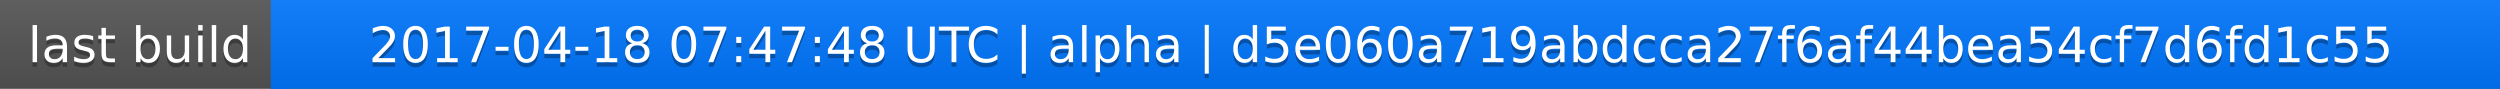
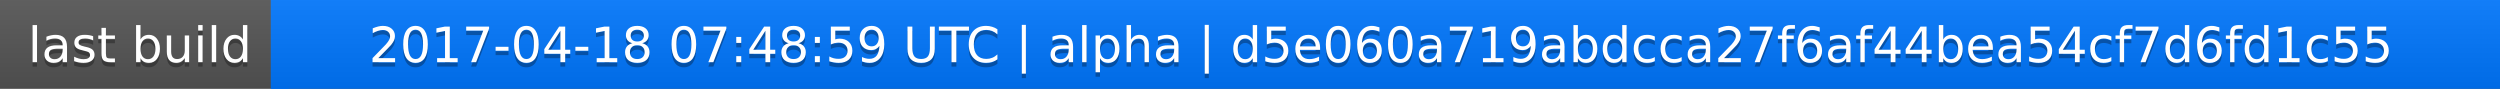
<svg xmlns="http://www.w3.org/2000/svg" width="563" height="20">
  <linearGradient id="a" x2="0" y2="100%">
    <stop offset="0" stop-color="#bbb" stop-opacity=".1" />
    <stop offset="1" stop-opacity=".1" />
  </linearGradient>
  <rect rx="0" width="563" height="20" fill="#555" />
  <rect rx="0" x="61" width="502" height="20" fill="#07f" />
  <path fill="#07f" d="M61 0h4v20h-4z" />
  <rect rx="0" width="563" height="20" fill="url(#a)" />
  <g fill="#fff" text-anchor="middle" font-family="DejaVu Sans,Verdana,Geneva,sans-serif" font-size="11">
    <text x="31.5" y="15" fill="#010101" fill-opacity=".3">last build</text>
    <text x="31.5" y="14">last build</text>
-     <text x="311" y="15" fill="#010101" fill-opacity=".3">2017-04-18 07:47:48 UTC | alpha | d5e060a719abdcca27f6af44bea54cf7d6fd1c55</text>
-     <text x="311" y="14">2017-04-18 07:47:48 UTC | alpha | d5e060a719abdcca27f6af44bea54cf7d6fd1c55</text>
+     <text x="311" y="15" fill="#010101" fill-opacity=".3">2017-04-18 07:48:59 UTC | alpha | d5e060a719abdcca27f6af44bea54cf7d6fd1c55</text>
+     <text x="311" y="14">2017-04-18 07:48:59 UTC | alpha | d5e060a719abdcca27f6af44bea54cf7d6fd1c55</text>
  </g>
</svg>
